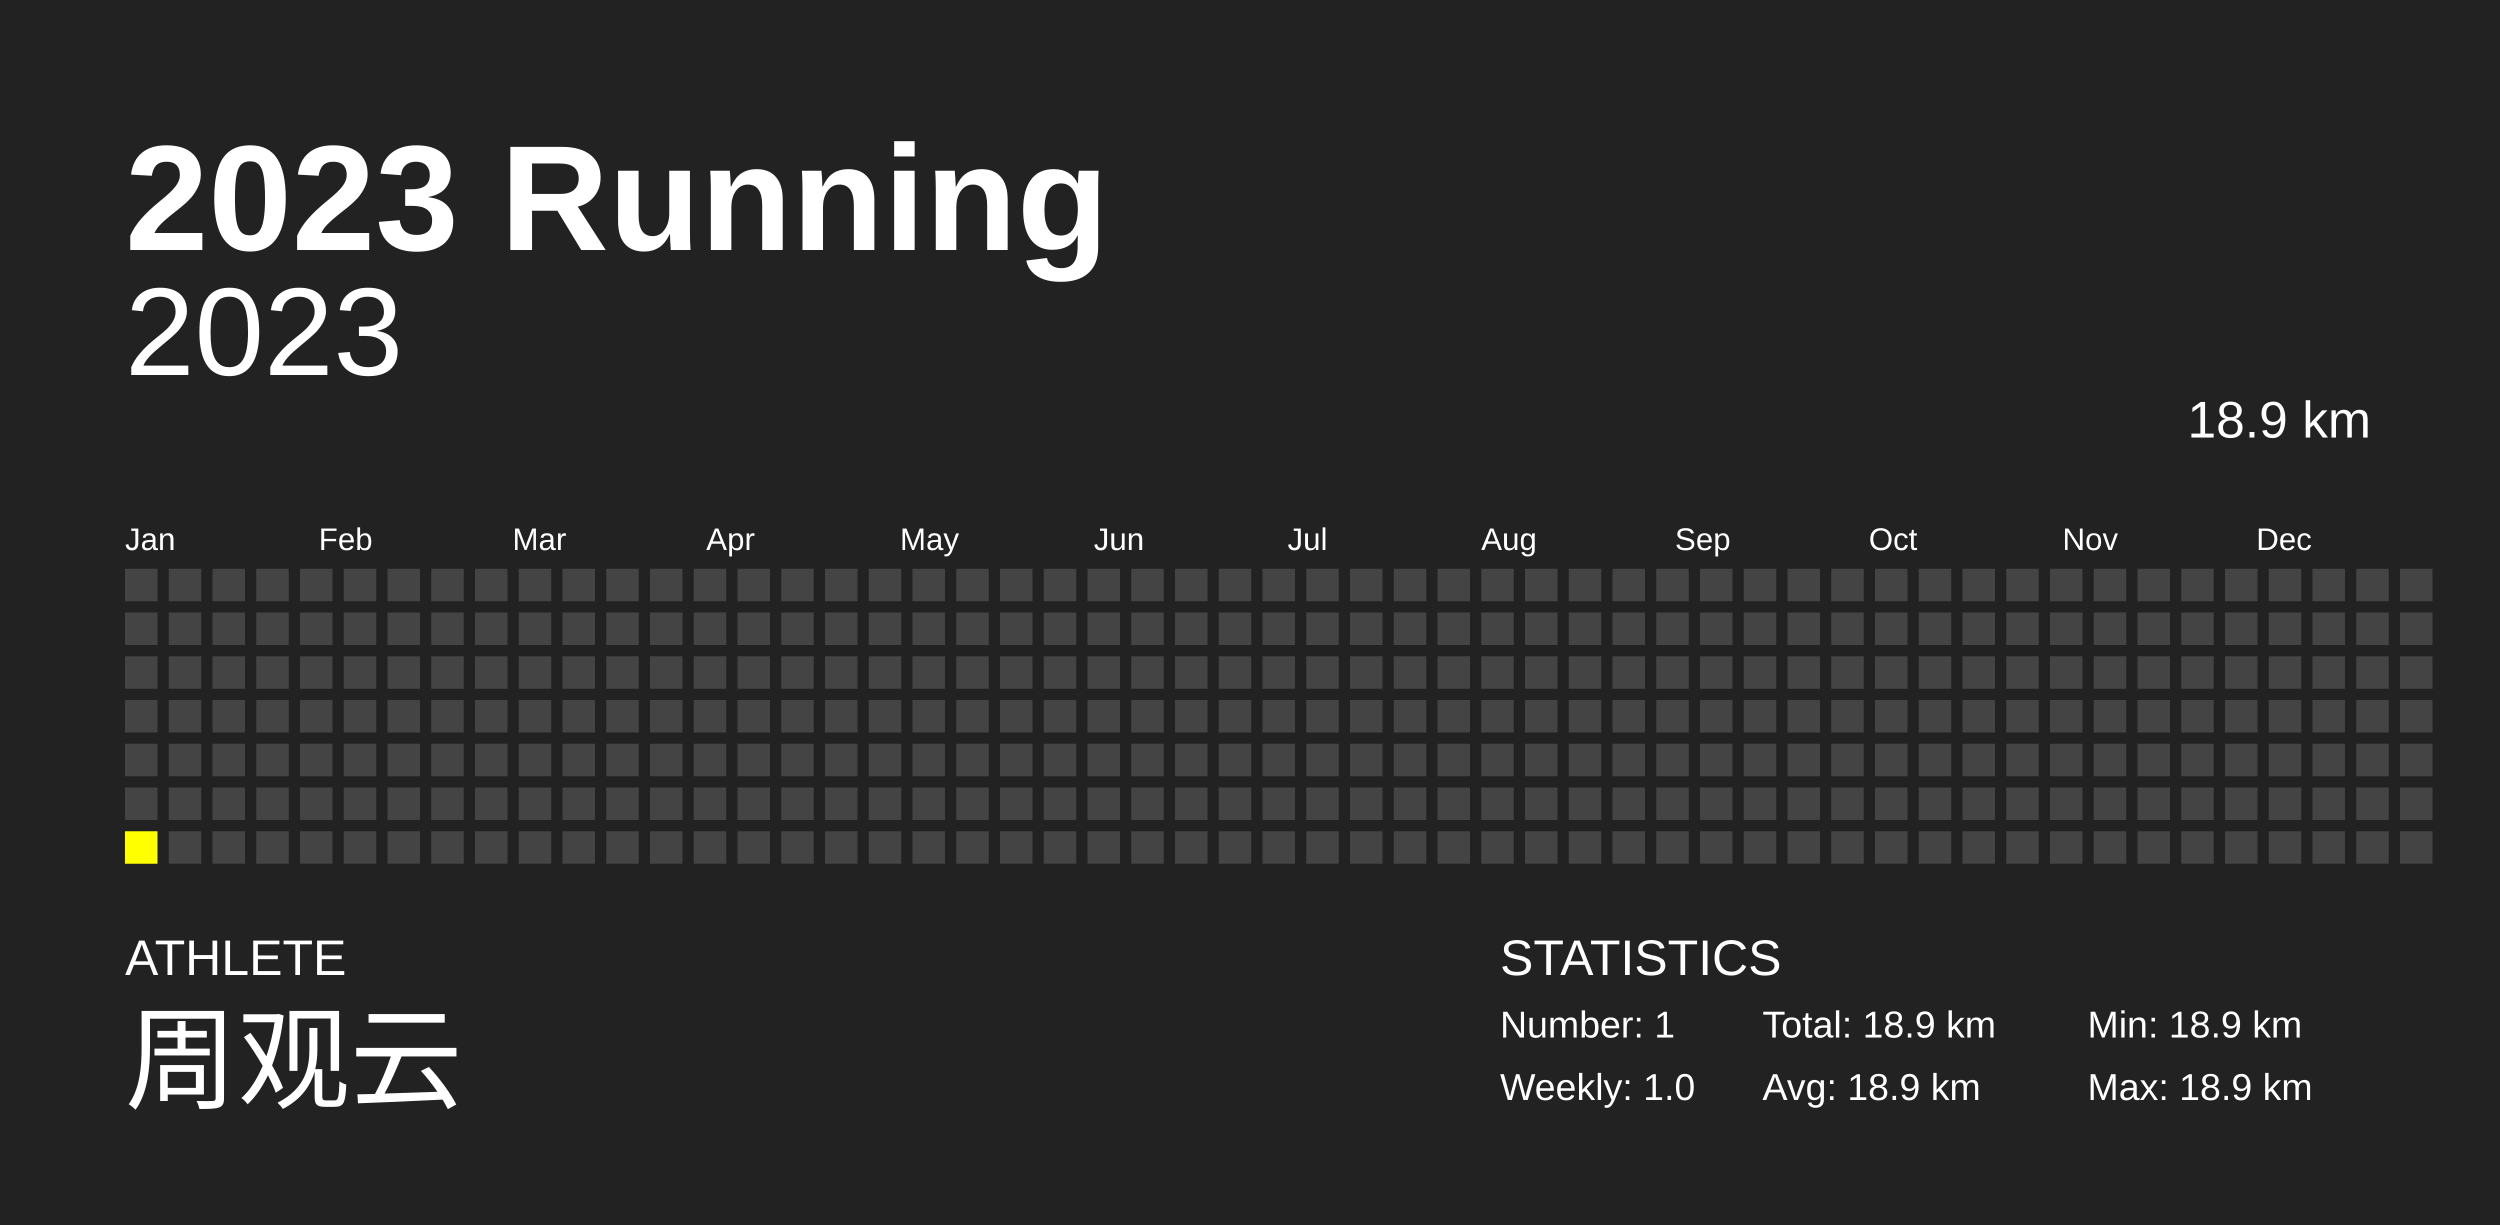
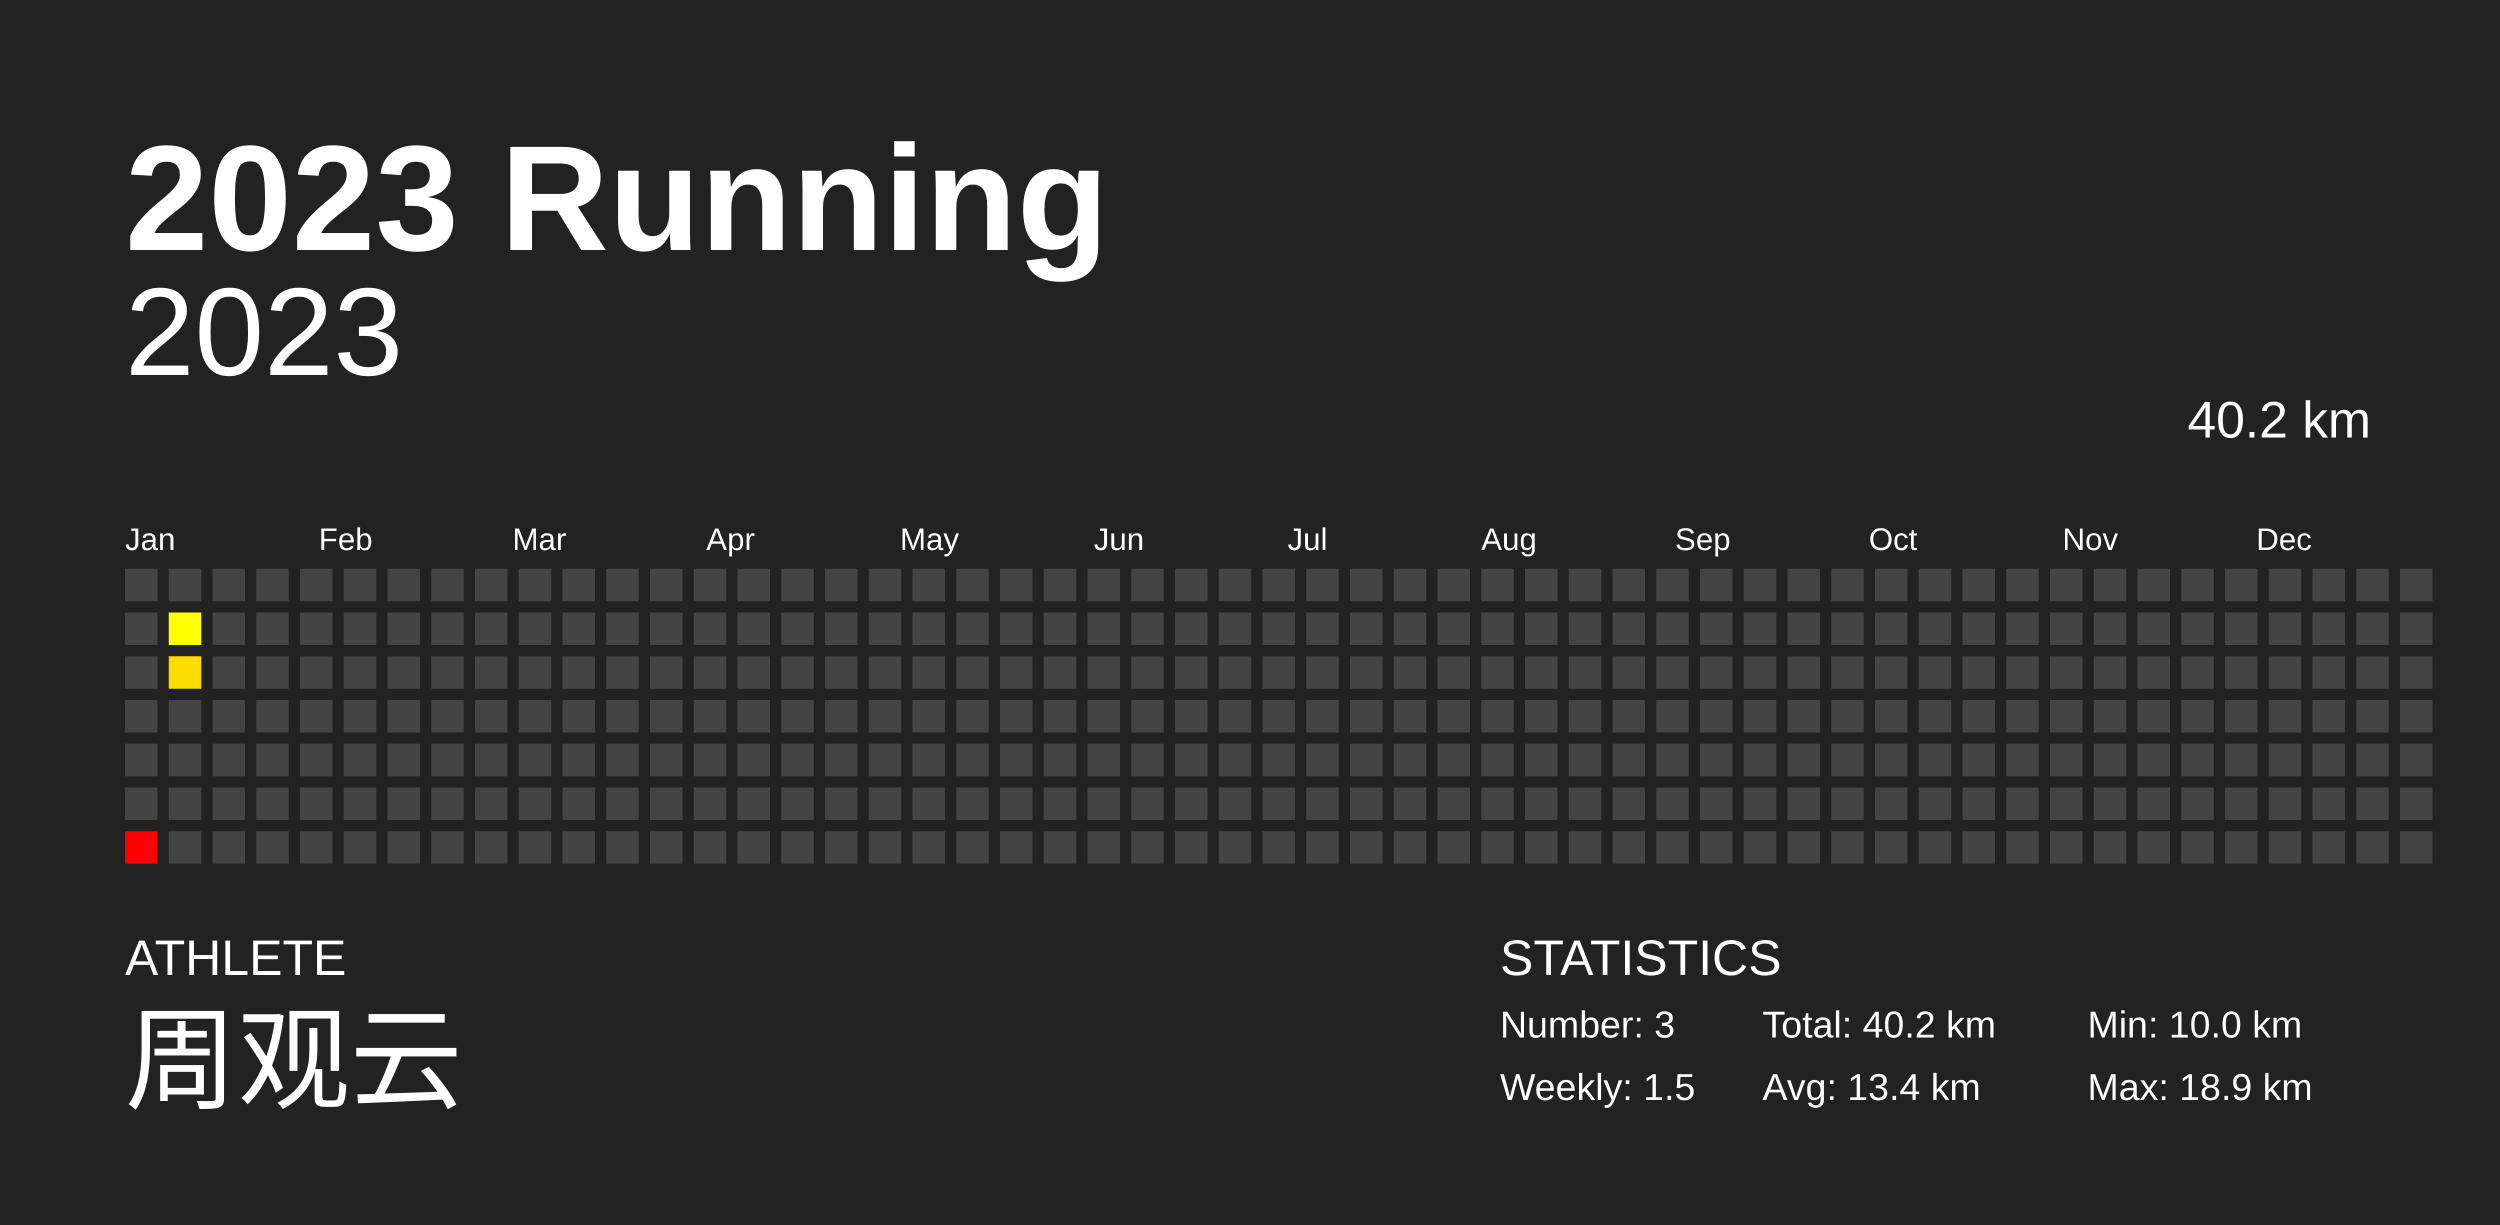
<svg xmlns="http://www.w3.org/2000/svg" baseProfile="full" height="98mm" version="1.1" viewBox="0,0,200,98" width="200mm">
  <defs />
  <rect fill="#222222" height="98" width="200" x="0" y="0" />
  <text fill="#FFFFFF" style="font-size:12px; font-family:Arial; font-weight:bold;" x="10" y="20">2023 Running</text>
  <text fill="#FFFFFF" style="font-size:4px; font-family:Arial" x="10" y="78">ATHLETE</text>
  <text fill="#FFFFFF" style="font-size:9px; font-family:Arial" x="10" y="88">周观云</text>
  <text fill="#FFFFFF" style="font-size:4px; font-family:Arial" x="120" y="78">STATISTICS</text>
-   <text fill="#FFFFFF" style="font-size:3px; font-family:Arial" x="120" y="83">Number: 1</text>
-   <text fill="#FFFFFF" style="font-size:3px; font-family:Arial" x="120" y="88">Weekly: 1.0</text>
-   <text fill="#FFFFFF" style="font-size:3px; font-family:Arial" x="141" y="83">Total: 18.9 km</text>
-   <text fill="#FFFFFF" style="font-size:3px; font-family:Arial" x="141" y="88">Avg: 18.9 km</text>
-   <text fill="#FFFFFF" style="font-size:3px; font-family:Arial" x="167" y="83">Min: 18.9 km</text>
+   <text fill="#FFFFFF" style="font-size:3px; font-family:Arial" x="120" y="83">Number: 3</text>
+   <text fill="#FFFFFF" style="font-size:3px; font-family:Arial" x="120" y="88">Weekly: 1.5</text>
+   <text fill="#FFFFFF" style="font-size:3px; font-family:Arial" x="141" y="83">Total: 40.2 km</text>
+   <text fill="#FFFFFF" style="font-size:3px; font-family:Arial" x="141" y="88">Avg: 13.4 km</text>
+   <text fill="#FFFFFF" style="font-size:3px; font-family:Arial" x="167" y="83">Min: 10.0 km</text>
  <text fill="#FFFFFF" style="font-size:3px; font-family:Arial" x="167" y="88">Max: 18.9 km</text>
  <text alignment-baseline="hanging" fill="#FFFFFF" style="font-size:10.0px; font-family:Arial;" x="10" y="30">2023</text>
-   <text alignment-baseline="hanging" fill="#FFFFFF" style="font-size:4.125px; font-family:Arial;" x="175" y="35">18.9 km</text>
+   <text alignment-baseline="hanging" fill="#FFFFFF" style="font-size:4.125px; font-family:Arial;" x="175" y="35">40.2 km</text>
  <text fill="#FFFFFF" style="font-size:2.5px; font-family:Arial" x="10.0" y="44">Jan</text>
  <text fill="#FFFFFF" style="font-size:2.5px; font-family:Arial" x="25.5" y="44">Feb</text>
  <text fill="#FFFFFF" style="font-size:2.5px; font-family:Arial" x="41.0" y="44">Mar</text>
  <text fill="#FFFFFF" style="font-size:2.5px; font-family:Arial" x="56.5" y="44">Apr</text>
  <text fill="#FFFFFF" style="font-size:2.5px; font-family:Arial" x="72.0" y="44">May</text>
  <text fill="#FFFFFF" style="font-size:2.5px; font-family:Arial" x="87.5" y="44">Jun</text>
  <text fill="#FFFFFF" style="font-size:2.5px; font-family:Arial" x="103.0" y="44">Jul</text>
  <text fill="#FFFFFF" style="font-size:2.5px; font-family:Arial" x="118.5" y="44">Aug</text>
  <text fill="#FFFFFF" style="font-size:2.5px; font-family:Arial" x="134.0" y="44">Sep</text>
  <text fill="#FFFFFF" style="font-size:2.5px; font-family:Arial" x="149.5" y="44">Oct</text>
  <text fill="#FFFFFF" style="font-size:2.5px; font-family:Arial" x="165.0" y="44">Nov</text>
  <text fill="#FFFFFF" style="font-size:2.5px; font-family:Arial" x="180.5" y="44">Dec</text>
  <rect fill="#444444" height="2.6" width="2.6" x="10.0" y="45.5" />
  <rect fill="#444444" height="2.6" width="2.6" x="10.0" y="49.0" />
  <rect fill="#444444" height="2.6" width="2.6" x="10.0" y="52.5" />
  <rect fill="#444444" height="2.6" width="2.6" x="10.0" y="56.0" />
  <rect fill="#444444" height="2.6" width="2.6" x="10.0" y="59.5" />
  <rect fill="#444444" height="2.6" width="2.6" x="10.0" y="63.0" />
-   <rect fill="yellow" height="2.6" width="2.6" x="10.0" y="66.5" />
+   <rect fill="#ff0000" height="2.6" width="2.6" x="10.0" y="66.5" />
  <rect fill="#444444" height="2.6" width="2.6" x="13.5" y="45.5" />
-   <rect fill="#444444" height="2.6" width="2.6" x="13.5" y="49.0" />
-   <rect fill="#444444" height="2.6" width="2.6" x="13.5" y="52.5" />
+   <rect fill="#ffff00" height="2.6" width="2.6" x="13.5" y="49.0" />
+   <rect fill="#ffdc00" height="2.6" width="2.6" x="13.5" y="52.5" />
  <rect fill="#444444" height="2.6" width="2.6" x="13.5" y="56.0" />
  <rect fill="#444444" height="2.6" width="2.6" x="13.5" y="59.5" />
  <rect fill="#444444" height="2.6" width="2.6" x="13.5" y="63.0" />
  <rect fill="#444444" height="2.6" width="2.6" x="13.5" y="66.5" />
  <rect fill="#444444" height="2.6" width="2.6" x="17.0" y="45.5" />
  <rect fill="#444444" height="2.6" width="2.6" x="17.0" y="49.0" />
  <rect fill="#444444" height="2.6" width="2.6" x="17.0" y="52.5" />
  <rect fill="#444444" height="2.6" width="2.6" x="17.0" y="56.0" />
  <rect fill="#444444" height="2.6" width="2.6" x="17.0" y="59.5" />
  <rect fill="#444444" height="2.6" width="2.6" x="17.0" y="63.0" />
  <rect fill="#444444" height="2.6" width="2.6" x="17.0" y="66.5" />
  <rect fill="#444444" height="2.6" width="2.6" x="20.5" y="45.5" />
  <rect fill="#444444" height="2.6" width="2.6" x="20.5" y="49.0" />
  <rect fill="#444444" height="2.6" width="2.6" x="20.5" y="52.5" />
  <rect fill="#444444" height="2.6" width="2.6" x="20.5" y="56.0" />
  <rect fill="#444444" height="2.6" width="2.6" x="20.5" y="59.5" />
  <rect fill="#444444" height="2.6" width="2.6" x="20.5" y="63.0" />
  <rect fill="#444444" height="2.6" width="2.6" x="20.5" y="66.5" />
  <rect fill="#444444" height="2.6" width="2.6" x="24.0" y="45.5" />
  <rect fill="#444444" height="2.6" width="2.6" x="24.0" y="49.0" />
  <rect fill="#444444" height="2.6" width="2.6" x="24.0" y="52.5" />
  <rect fill="#444444" height="2.6" width="2.6" x="24.0" y="56.0" />
  <rect fill="#444444" height="2.6" width="2.6" x="24.0" y="59.5" />
  <rect fill="#444444" height="2.6" width="2.6" x="24.0" y="63.0" />
  <rect fill="#444444" height="2.6" width="2.6" x="24.0" y="66.5" />
  <rect fill="#444444" height="2.6" width="2.6" x="27.5" y="45.5" />
  <rect fill="#444444" height="2.6" width="2.6" x="27.5" y="49.0" />
  <rect fill="#444444" height="2.6" width="2.6" x="27.5" y="52.5" />
  <rect fill="#444444" height="2.6" width="2.6" x="27.5" y="56.0" />
  <rect fill="#444444" height="2.6" width="2.6" x="27.5" y="59.5" />
  <rect fill="#444444" height="2.6" width="2.6" x="27.5" y="63.0" />
  <rect fill="#444444" height="2.6" width="2.6" x="27.5" y="66.5" />
  <rect fill="#444444" height="2.6" width="2.6" x="31.0" y="45.5" />
  <rect fill="#444444" height="2.6" width="2.6" x="31.0" y="49.0" />
  <rect fill="#444444" height="2.6" width="2.6" x="31.0" y="52.5" />
  <rect fill="#444444" height="2.6" width="2.6" x="31.0" y="56.0" />
  <rect fill="#444444" height="2.6" width="2.6" x="31.0" y="59.5" />
  <rect fill="#444444" height="2.6" width="2.6" x="31.0" y="63.0" />
  <rect fill="#444444" height="2.6" width="2.6" x="31.0" y="66.5" />
  <rect fill="#444444" height="2.6" width="2.6" x="34.5" y="45.5" />
  <rect fill="#444444" height="2.6" width="2.6" x="34.5" y="49.0" />
  <rect fill="#444444" height="2.6" width="2.6" x="34.5" y="52.5" />
  <rect fill="#444444" height="2.6" width="2.6" x="34.5" y="56.0" />
  <rect fill="#444444" height="2.6" width="2.6" x="34.5" y="59.5" />
  <rect fill="#444444" height="2.6" width="2.6" x="34.5" y="63.0" />
  <rect fill="#444444" height="2.6" width="2.6" x="34.5" y="66.5" />
  <rect fill="#444444" height="2.6" width="2.6" x="38.0" y="45.5" />
  <rect fill="#444444" height="2.6" width="2.6" x="38.0" y="49.0" />
  <rect fill="#444444" height="2.6" width="2.6" x="38.0" y="52.5" />
  <rect fill="#444444" height="2.6" width="2.6" x="38.0" y="56.0" />
  <rect fill="#444444" height="2.6" width="2.6" x="38.0" y="59.5" />
  <rect fill="#444444" height="2.6" width="2.6" x="38.0" y="63.0" />
  <rect fill="#444444" height="2.6" width="2.6" x="38.0" y="66.5" />
  <rect fill="#444444" height="2.6" width="2.6" x="41.5" y="45.5" />
  <rect fill="#444444" height="2.6" width="2.6" x="41.5" y="49.0" />
  <rect fill="#444444" height="2.6" width="2.6" x="41.5" y="52.5" />
  <rect fill="#444444" height="2.6" width="2.6" x="41.5" y="56.0" />
  <rect fill="#444444" height="2.6" width="2.6" x="41.5" y="59.5" />
  <rect fill="#444444" height="2.6" width="2.6" x="41.5" y="63.0" />
  <rect fill="#444444" height="2.6" width="2.6" x="41.5" y="66.5" />
  <rect fill="#444444" height="2.6" width="2.6" x="45.0" y="45.5" />
  <rect fill="#444444" height="2.6" width="2.6" x="45.0" y="49.0" />
  <rect fill="#444444" height="2.6" width="2.6" x="45.0" y="52.5" />
  <rect fill="#444444" height="2.6" width="2.6" x="45.0" y="56.0" />
  <rect fill="#444444" height="2.6" width="2.6" x="45.0" y="59.5" />
  <rect fill="#444444" height="2.6" width="2.6" x="45.0" y="63.0" />
  <rect fill="#444444" height="2.6" width="2.6" x="45.0" y="66.5" />
  <rect fill="#444444" height="2.6" width="2.6" x="48.5" y="45.5" />
  <rect fill="#444444" height="2.6" width="2.6" x="48.5" y="49.0" />
  <rect fill="#444444" height="2.6" width="2.6" x="48.5" y="52.5" />
  <rect fill="#444444" height="2.6" width="2.6" x="48.5" y="56.0" />
  <rect fill="#444444" height="2.6" width="2.6" x="48.5" y="59.5" />
  <rect fill="#444444" height="2.6" width="2.6" x="48.5" y="63.0" />
  <rect fill="#444444" height="2.6" width="2.6" x="48.5" y="66.5" />
  <rect fill="#444444" height="2.6" width="2.6" x="52.0" y="45.5" />
  <rect fill="#444444" height="2.6" width="2.6" x="52.0" y="49.0" />
  <rect fill="#444444" height="2.6" width="2.6" x="52.0" y="52.5" />
  <rect fill="#444444" height="2.6" width="2.6" x="52.0" y="56.0" />
  <rect fill="#444444" height="2.6" width="2.6" x="52.0" y="59.5" />
  <rect fill="#444444" height="2.6" width="2.6" x="52.0" y="63.0" />
  <rect fill="#444444" height="2.6" width="2.6" x="52.0" y="66.5" />
  <rect fill="#444444" height="2.6" width="2.6" x="55.5" y="45.5" />
  <rect fill="#444444" height="2.6" width="2.6" x="55.5" y="49.0" />
  <rect fill="#444444" height="2.6" width="2.6" x="55.5" y="52.5" />
  <rect fill="#444444" height="2.6" width="2.6" x="55.5" y="56.0" />
  <rect fill="#444444" height="2.6" width="2.6" x="55.5" y="59.5" />
  <rect fill="#444444" height="2.6" width="2.6" x="55.5" y="63.0" />
  <rect fill="#444444" height="2.6" width="2.6" x="55.5" y="66.5" />
  <rect fill="#444444" height="2.6" width="2.6" x="59.0" y="45.5" />
  <rect fill="#444444" height="2.6" width="2.6" x="59.0" y="49.0" />
  <rect fill="#444444" height="2.6" width="2.6" x="59.0" y="52.5" />
  <rect fill="#444444" height="2.6" width="2.6" x="59.0" y="56.0" />
  <rect fill="#444444" height="2.6" width="2.6" x="59.0" y="59.5" />
  <rect fill="#444444" height="2.6" width="2.6" x="59.0" y="63.0" />
  <rect fill="#444444" height="2.6" width="2.6" x="59.0" y="66.5" />
  <rect fill="#444444" height="2.6" width="2.6" x="62.5" y="45.5" />
  <rect fill="#444444" height="2.6" width="2.6" x="62.5" y="49.0" />
  <rect fill="#444444" height="2.6" width="2.6" x="62.5" y="52.5" />
  <rect fill="#444444" height="2.6" width="2.6" x="62.5" y="56.0" />
  <rect fill="#444444" height="2.6" width="2.6" x="62.5" y="59.5" />
  <rect fill="#444444" height="2.6" width="2.6" x="62.5" y="63.0" />
  <rect fill="#444444" height="2.6" width="2.6" x="62.5" y="66.5" />
  <rect fill="#444444" height="2.6" width="2.6" x="66.0" y="45.5" />
  <rect fill="#444444" height="2.6" width="2.6" x="66.0" y="49.0" />
  <rect fill="#444444" height="2.6" width="2.6" x="66.0" y="52.5" />
  <rect fill="#444444" height="2.6" width="2.6" x="66.0" y="56.0" />
  <rect fill="#444444" height="2.6" width="2.6" x="66.0" y="59.5" />
  <rect fill="#444444" height="2.6" width="2.6" x="66.0" y="63.0" />
  <rect fill="#444444" height="2.6" width="2.6" x="66.0" y="66.5" />
  <rect fill="#444444" height="2.6" width="2.6" x="69.5" y="45.5" />
  <rect fill="#444444" height="2.6" width="2.6" x="69.5" y="49.0" />
  <rect fill="#444444" height="2.6" width="2.6" x="69.5" y="52.5" />
  <rect fill="#444444" height="2.6" width="2.6" x="69.5" y="56.0" />
  <rect fill="#444444" height="2.6" width="2.6" x="69.5" y="59.5" />
  <rect fill="#444444" height="2.6" width="2.6" x="69.5" y="63.0" />
  <rect fill="#444444" height="2.6" width="2.6" x="69.5" y="66.5" />
  <rect fill="#444444" height="2.6" width="2.6" x="73.0" y="45.5" />
  <rect fill="#444444" height="2.6" width="2.6" x="73.0" y="49.0" />
  <rect fill="#444444" height="2.6" width="2.6" x="73.0" y="52.5" />
  <rect fill="#444444" height="2.6" width="2.6" x="73.0" y="56.0" />
  <rect fill="#444444" height="2.6" width="2.6" x="73.0" y="59.5" />
  <rect fill="#444444" height="2.6" width="2.6" x="73.0" y="63.0" />
  <rect fill="#444444" height="2.6" width="2.6" x="73.0" y="66.5" />
  <rect fill="#444444" height="2.6" width="2.6" x="76.5" y="45.5" />
  <rect fill="#444444" height="2.6" width="2.6" x="76.5" y="49.0" />
  <rect fill="#444444" height="2.6" width="2.6" x="76.5" y="52.5" />
  <rect fill="#444444" height="2.6" width="2.6" x="76.5" y="56.0" />
  <rect fill="#444444" height="2.6" width="2.6" x="76.5" y="59.5" />
  <rect fill="#444444" height="2.6" width="2.6" x="76.5" y="63.0" />
  <rect fill="#444444" height="2.6" width="2.6" x="76.5" y="66.5" />
  <rect fill="#444444" height="2.6" width="2.6" x="80.0" y="45.5" />
  <rect fill="#444444" height="2.6" width="2.6" x="80.0" y="49.0" />
  <rect fill="#444444" height="2.6" width="2.6" x="80.0" y="52.5" />
  <rect fill="#444444" height="2.6" width="2.6" x="80.0" y="56.0" />
  <rect fill="#444444" height="2.6" width="2.6" x="80.0" y="59.5" />
  <rect fill="#444444" height="2.6" width="2.6" x="80.0" y="63.0" />
  <rect fill="#444444" height="2.6" width="2.6" x="80.0" y="66.5" />
  <rect fill="#444444" height="2.6" width="2.6" x="83.5" y="45.5" />
  <rect fill="#444444" height="2.6" width="2.6" x="83.5" y="49.0" />
  <rect fill="#444444" height="2.6" width="2.6" x="83.5" y="52.5" />
  <rect fill="#444444" height="2.6" width="2.6" x="83.5" y="56.0" />
  <rect fill="#444444" height="2.6" width="2.6" x="83.5" y="59.5" />
  <rect fill="#444444" height="2.6" width="2.6" x="83.5" y="63.0" />
  <rect fill="#444444" height="2.6" width="2.6" x="83.5" y="66.5" />
  <rect fill="#444444" height="2.6" width="2.6" x="87.0" y="45.5" />
  <rect fill="#444444" height="2.6" width="2.6" x="87.0" y="49.0" />
  <rect fill="#444444" height="2.6" width="2.6" x="87.0" y="52.5" />
  <rect fill="#444444" height="2.6" width="2.6" x="87.0" y="56.0" />
  <rect fill="#444444" height="2.6" width="2.6" x="87.0" y="59.5" />
  <rect fill="#444444" height="2.6" width="2.6" x="87.0" y="63.0" />
  <rect fill="#444444" height="2.6" width="2.6" x="87.0" y="66.5" />
  <rect fill="#444444" height="2.6" width="2.6" x="90.5" y="45.5" />
  <rect fill="#444444" height="2.6" width="2.6" x="90.5" y="49.0" />
  <rect fill="#444444" height="2.6" width="2.6" x="90.5" y="52.5" />
  <rect fill="#444444" height="2.6" width="2.6" x="90.5" y="56.0" />
  <rect fill="#444444" height="2.6" width="2.6" x="90.5" y="59.5" />
  <rect fill="#444444" height="2.6" width="2.6" x="90.5" y="63.0" />
  <rect fill="#444444" height="2.6" width="2.6" x="90.5" y="66.5" />
  <rect fill="#444444" height="2.6" width="2.6" x="94.0" y="45.5" />
  <rect fill="#444444" height="2.6" width="2.6" x="94.0" y="49.0" />
  <rect fill="#444444" height="2.6" width="2.6" x="94.0" y="52.5" />
  <rect fill="#444444" height="2.6" width="2.6" x="94.0" y="56.0" />
  <rect fill="#444444" height="2.6" width="2.6" x="94.0" y="59.5" />
  <rect fill="#444444" height="2.6" width="2.6" x="94.0" y="63.0" />
  <rect fill="#444444" height="2.6" width="2.6" x="94.0" y="66.5" />
  <rect fill="#444444" height="2.6" width="2.6" x="97.5" y="45.5" />
  <rect fill="#444444" height="2.6" width="2.6" x="97.5" y="49.0" />
  <rect fill="#444444" height="2.6" width="2.6" x="97.5" y="52.5" />
  <rect fill="#444444" height="2.6" width="2.6" x="97.5" y="56.0" />
  <rect fill="#444444" height="2.6" width="2.6" x="97.5" y="59.5" />
  <rect fill="#444444" height="2.6" width="2.6" x="97.5" y="63.0" />
  <rect fill="#444444" height="2.6" width="2.6" x="97.5" y="66.5" />
  <rect fill="#444444" height="2.6" width="2.6" x="101.0" y="45.5" />
  <rect fill="#444444" height="2.6" width="2.6" x="101.0" y="49.0" />
  <rect fill="#444444" height="2.6" width="2.6" x="101.0" y="52.5" />
  <rect fill="#444444" height="2.6" width="2.6" x="101.0" y="56.0" />
  <rect fill="#444444" height="2.6" width="2.6" x="101.0" y="59.5" />
  <rect fill="#444444" height="2.6" width="2.6" x="101.0" y="63.0" />
  <rect fill="#444444" height="2.6" width="2.6" x="101.0" y="66.5" />
  <rect fill="#444444" height="2.6" width="2.6" x="104.5" y="45.5" />
  <rect fill="#444444" height="2.6" width="2.6" x="104.5" y="49.0" />
  <rect fill="#444444" height="2.6" width="2.6" x="104.5" y="52.5" />
  <rect fill="#444444" height="2.6" width="2.6" x="104.5" y="56.0" />
  <rect fill="#444444" height="2.6" width="2.6" x="104.5" y="59.5" />
  <rect fill="#444444" height="2.6" width="2.6" x="104.5" y="63.0" />
  <rect fill="#444444" height="2.6" width="2.6" x="104.5" y="66.5" />
  <rect fill="#444444" height="2.6" width="2.6" x="108.0" y="45.5" />
  <rect fill="#444444" height="2.6" width="2.6" x="108.0" y="49.0" />
  <rect fill="#444444" height="2.6" width="2.6" x="108.0" y="52.5" />
  <rect fill="#444444" height="2.6" width="2.6" x="108.0" y="56.0" />
  <rect fill="#444444" height="2.6" width="2.6" x="108.0" y="59.5" />
  <rect fill="#444444" height="2.6" width="2.6" x="108.0" y="63.0" />
  <rect fill="#444444" height="2.6" width="2.6" x="108.0" y="66.5" />
  <rect fill="#444444" height="2.6" width="2.6" x="111.5" y="45.5" />
  <rect fill="#444444" height="2.6" width="2.6" x="111.5" y="49.0" />
  <rect fill="#444444" height="2.6" width="2.6" x="111.5" y="52.5" />
  <rect fill="#444444" height="2.6" width="2.6" x="111.5" y="56.0" />
  <rect fill="#444444" height="2.6" width="2.6" x="111.5" y="59.5" />
  <rect fill="#444444" height="2.6" width="2.6" x="111.5" y="63.0" />
  <rect fill="#444444" height="2.6" width="2.6" x="111.5" y="66.5" />
  <rect fill="#444444" height="2.6" width="2.6" x="115.0" y="45.5" />
  <rect fill="#444444" height="2.6" width="2.6" x="115.0" y="49.0" />
  <rect fill="#444444" height="2.6" width="2.6" x="115.0" y="52.5" />
  <rect fill="#444444" height="2.6" width="2.6" x="115.0" y="56.0" />
  <rect fill="#444444" height="2.6" width="2.6" x="115.0" y="59.5" />
  <rect fill="#444444" height="2.6" width="2.6" x="115.0" y="63.0" />
  <rect fill="#444444" height="2.6" width="2.6" x="115.0" y="66.5" />
  <rect fill="#444444" height="2.6" width="2.6" x="118.5" y="45.5" />
  <rect fill="#444444" height="2.6" width="2.6" x="118.5" y="49.0" />
  <rect fill="#444444" height="2.6" width="2.6" x="118.5" y="52.5" />
  <rect fill="#444444" height="2.6" width="2.6" x="118.5" y="56.0" />
  <rect fill="#444444" height="2.6" width="2.6" x="118.5" y="59.5" />
  <rect fill="#444444" height="2.6" width="2.6" x="118.5" y="63.0" />
  <rect fill="#444444" height="2.6" width="2.6" x="118.5" y="66.5" />
  <rect fill="#444444" height="2.6" width="2.6" x="122.0" y="45.5" />
  <rect fill="#444444" height="2.6" width="2.6" x="122.0" y="49.0" />
  <rect fill="#444444" height="2.6" width="2.6" x="122.0" y="52.5" />
  <rect fill="#444444" height="2.6" width="2.6" x="122.0" y="56.0" />
  <rect fill="#444444" height="2.6" width="2.6" x="122.0" y="59.5" />
  <rect fill="#444444" height="2.6" width="2.6" x="122.0" y="63.0" />
  <rect fill="#444444" height="2.6" width="2.6" x="122.0" y="66.5" />
  <rect fill="#444444" height="2.6" width="2.6" x="125.5" y="45.5" />
  <rect fill="#444444" height="2.6" width="2.6" x="125.5" y="49.0" />
  <rect fill="#444444" height="2.6" width="2.6" x="125.5" y="52.5" />
  <rect fill="#444444" height="2.6" width="2.6" x="125.5" y="56.0" />
  <rect fill="#444444" height="2.6" width="2.6" x="125.5" y="59.5" />
  <rect fill="#444444" height="2.6" width="2.6" x="125.5" y="63.0" />
  <rect fill="#444444" height="2.6" width="2.6" x="125.5" y="66.5" />
  <rect fill="#444444" height="2.6" width="2.6" x="129.0" y="45.5" />
  <rect fill="#444444" height="2.6" width="2.6" x="129.0" y="49.0" />
  <rect fill="#444444" height="2.6" width="2.6" x="129.0" y="52.5" />
  <rect fill="#444444" height="2.6" width="2.6" x="129.0" y="56.0" />
  <rect fill="#444444" height="2.6" width="2.6" x="129.0" y="59.5" />
  <rect fill="#444444" height="2.6" width="2.6" x="129.0" y="63.0" />
  <rect fill="#444444" height="2.6" width="2.6" x="129.0" y="66.5" />
  <rect fill="#444444" height="2.6" width="2.6" x="132.5" y="45.5" />
  <rect fill="#444444" height="2.6" width="2.6" x="132.5" y="49.0" />
  <rect fill="#444444" height="2.6" width="2.6" x="132.5" y="52.5" />
  <rect fill="#444444" height="2.6" width="2.6" x="132.5" y="56.0" />
  <rect fill="#444444" height="2.6" width="2.6" x="132.5" y="59.5" />
  <rect fill="#444444" height="2.6" width="2.6" x="132.5" y="63.0" />
  <rect fill="#444444" height="2.6" width="2.6" x="132.5" y="66.5" />
  <rect fill="#444444" height="2.6" width="2.6" x="136.0" y="45.5" />
  <rect fill="#444444" height="2.6" width="2.6" x="136.0" y="49.0" />
  <rect fill="#444444" height="2.6" width="2.6" x="136.0" y="52.5" />
  <rect fill="#444444" height="2.6" width="2.6" x="136.0" y="56.0" />
  <rect fill="#444444" height="2.6" width="2.6" x="136.0" y="59.5" />
  <rect fill="#444444" height="2.6" width="2.6" x="136.0" y="63.0" />
  <rect fill="#444444" height="2.6" width="2.6" x="136.0" y="66.5" />
  <rect fill="#444444" height="2.6" width="2.6" x="139.5" y="45.5" />
  <rect fill="#444444" height="2.6" width="2.6" x="139.5" y="49.0" />
  <rect fill="#444444" height="2.6" width="2.6" x="139.5" y="52.5" />
  <rect fill="#444444" height="2.6" width="2.6" x="139.5" y="56.0" />
  <rect fill="#444444" height="2.6" width="2.6" x="139.5" y="59.5" />
  <rect fill="#444444" height="2.6" width="2.6" x="139.5" y="63.0" />
  <rect fill="#444444" height="2.6" width="2.6" x="139.5" y="66.5" />
  <rect fill="#444444" height="2.6" width="2.6" x="143.0" y="45.5" />
  <rect fill="#444444" height="2.6" width="2.6" x="143.0" y="49.0" />
  <rect fill="#444444" height="2.6" width="2.6" x="143.0" y="52.5" />
  <rect fill="#444444" height="2.6" width="2.6" x="143.0" y="56.0" />
  <rect fill="#444444" height="2.6" width="2.6" x="143.0" y="59.5" />
  <rect fill="#444444" height="2.6" width="2.6" x="143.0" y="63.0" />
  <rect fill="#444444" height="2.6" width="2.6" x="143.0" y="66.5" />
  <rect fill="#444444" height="2.6" width="2.6" x="146.5" y="45.5" />
  <rect fill="#444444" height="2.6" width="2.6" x="146.5" y="49.0" />
  <rect fill="#444444" height="2.6" width="2.6" x="146.5" y="52.5" />
  <rect fill="#444444" height="2.6" width="2.6" x="146.5" y="56.0" />
  <rect fill="#444444" height="2.6" width="2.6" x="146.5" y="59.5" />
  <rect fill="#444444" height="2.6" width="2.6" x="146.5" y="63.0" />
  <rect fill="#444444" height="2.6" width="2.6" x="146.5" y="66.5" />
  <rect fill="#444444" height="2.6" width="2.6" x="150.0" y="45.5" />
  <rect fill="#444444" height="2.6" width="2.6" x="150.0" y="49.0" />
  <rect fill="#444444" height="2.6" width="2.6" x="150.0" y="52.5" />
  <rect fill="#444444" height="2.6" width="2.6" x="150.0" y="56.0" />
  <rect fill="#444444" height="2.6" width="2.6" x="150.0" y="59.5" />
  <rect fill="#444444" height="2.6" width="2.6" x="150.0" y="63.0" />
  <rect fill="#444444" height="2.6" width="2.6" x="150.0" y="66.5" />
  <rect fill="#444444" height="2.6" width="2.6" x="153.5" y="45.5" />
  <rect fill="#444444" height="2.6" width="2.6" x="153.5" y="49.0" />
  <rect fill="#444444" height="2.6" width="2.6" x="153.5" y="52.5" />
  <rect fill="#444444" height="2.6" width="2.6" x="153.5" y="56.0" />
  <rect fill="#444444" height="2.6" width="2.6" x="153.5" y="59.5" />
  <rect fill="#444444" height="2.6" width="2.6" x="153.5" y="63.0" />
  <rect fill="#444444" height="2.6" width="2.6" x="153.5" y="66.5" />
  <rect fill="#444444" height="2.6" width="2.6" x="157.0" y="45.5" />
  <rect fill="#444444" height="2.6" width="2.6" x="157.0" y="49.0" />
  <rect fill="#444444" height="2.6" width="2.6" x="157.0" y="52.5" />
  <rect fill="#444444" height="2.6" width="2.6" x="157.0" y="56.0" />
  <rect fill="#444444" height="2.6" width="2.6" x="157.0" y="59.5" />
  <rect fill="#444444" height="2.6" width="2.6" x="157.0" y="63.0" />
  <rect fill="#444444" height="2.6" width="2.6" x="157.0" y="66.5" />
  <rect fill="#444444" height="2.6" width="2.6" x="160.5" y="45.5" />
  <rect fill="#444444" height="2.6" width="2.6" x="160.5" y="49.0" />
  <rect fill="#444444" height="2.6" width="2.6" x="160.5" y="52.5" />
  <rect fill="#444444" height="2.6" width="2.6" x="160.5" y="56.0" />
  <rect fill="#444444" height="2.6" width="2.6" x="160.5" y="59.5" />
  <rect fill="#444444" height="2.6" width="2.6" x="160.5" y="63.0" />
  <rect fill="#444444" height="2.6" width="2.6" x="160.5" y="66.5" />
  <rect fill="#444444" height="2.6" width="2.6" x="164.0" y="45.5" />
  <rect fill="#444444" height="2.6" width="2.6" x="164.0" y="49.0" />
  <rect fill="#444444" height="2.6" width="2.6" x="164.0" y="52.5" />
  <rect fill="#444444" height="2.6" width="2.6" x="164.0" y="56.0" />
  <rect fill="#444444" height="2.6" width="2.6" x="164.0" y="59.5" />
  <rect fill="#444444" height="2.6" width="2.6" x="164.0" y="63.0" />
  <rect fill="#444444" height="2.6" width="2.6" x="164.0" y="66.5" />
  <rect fill="#444444" height="2.6" width="2.6" x="167.5" y="45.5" />
  <rect fill="#444444" height="2.6" width="2.6" x="167.5" y="49.0" />
  <rect fill="#444444" height="2.6" width="2.6" x="167.5" y="52.5" />
  <rect fill="#444444" height="2.6" width="2.6" x="167.5" y="56.0" />
  <rect fill="#444444" height="2.6" width="2.6" x="167.5" y="59.5" />
  <rect fill="#444444" height="2.6" width="2.6" x="167.5" y="63.0" />
  <rect fill="#444444" height="2.6" width="2.6" x="167.5" y="66.5" />
  <rect fill="#444444" height="2.6" width="2.6" x="171.0" y="45.5" />
  <rect fill="#444444" height="2.6" width="2.6" x="171.0" y="49.0" />
  <rect fill="#444444" height="2.6" width="2.6" x="171.0" y="52.5" />
  <rect fill="#444444" height="2.6" width="2.6" x="171.0" y="56.0" />
  <rect fill="#444444" height="2.6" width="2.6" x="171.0" y="59.5" />
  <rect fill="#444444" height="2.6" width="2.6" x="171.0" y="63.0" />
  <rect fill="#444444" height="2.6" width="2.6" x="171.0" y="66.5" />
  <rect fill="#444444" height="2.6" width="2.6" x="174.5" y="45.5" />
  <rect fill="#444444" height="2.6" width="2.6" x="174.5" y="49.0" />
  <rect fill="#444444" height="2.6" width="2.6" x="174.5" y="52.5" />
  <rect fill="#444444" height="2.6" width="2.6" x="174.5" y="56.0" />
  <rect fill="#444444" height="2.6" width="2.6" x="174.5" y="59.5" />
  <rect fill="#444444" height="2.6" width="2.6" x="174.5" y="63.0" />
  <rect fill="#444444" height="2.6" width="2.6" x="174.5" y="66.5" />
  <rect fill="#444444" height="2.6" width="2.6" x="178.0" y="45.5" />
  <rect fill="#444444" height="2.6" width="2.6" x="178.0" y="49.0" />
  <rect fill="#444444" height="2.6" width="2.6" x="178.0" y="52.5" />
  <rect fill="#444444" height="2.6" width="2.6" x="178.0" y="56.0" />
  <rect fill="#444444" height="2.6" width="2.6" x="178.0" y="59.5" />
  <rect fill="#444444" height="2.6" width="2.6" x="178.0" y="63.0" />
  <rect fill="#444444" height="2.6" width="2.6" x="178.0" y="66.5" />
  <rect fill="#444444" height="2.6" width="2.6" x="181.5" y="45.5" />
  <rect fill="#444444" height="2.6" width="2.6" x="181.5" y="49.0" />
  <rect fill="#444444" height="2.6" width="2.6" x="181.5" y="52.5" />
  <rect fill="#444444" height="2.6" width="2.6" x="181.5" y="56.0" />
  <rect fill="#444444" height="2.6" width="2.6" x="181.5" y="59.5" />
  <rect fill="#444444" height="2.6" width="2.6" x="181.5" y="63.0" />
  <rect fill="#444444" height="2.6" width="2.6" x="181.5" y="66.5" />
  <rect fill="#444444" height="2.6" width="2.6" x="185.0" y="45.5" />
  <rect fill="#444444" height="2.6" width="2.6" x="185.0" y="49.0" />
  <rect fill="#444444" height="2.6" width="2.6" x="185.0" y="52.5" />
  <rect fill="#444444" height="2.6" width="2.6" x="185.0" y="56.0" />
  <rect fill="#444444" height="2.6" width="2.6" x="185.0" y="59.5" />
  <rect fill="#444444" height="2.6" width="2.6" x="185.0" y="63.0" />
  <rect fill="#444444" height="2.6" width="2.6" x="185.0" y="66.5" />
  <rect fill="#444444" height="2.6" width="2.6" x="188.5" y="45.5" />
  <rect fill="#444444" height="2.6" width="2.6" x="188.5" y="49.0" />
  <rect fill="#444444" height="2.6" width="2.6" x="188.5" y="52.5" />
  <rect fill="#444444" height="2.6" width="2.6" x="188.5" y="56.0" />
  <rect fill="#444444" height="2.6" width="2.6" x="188.5" y="59.5" />
  <rect fill="#444444" height="2.6" width="2.6" x="188.5" y="63.0" />
  <rect fill="#444444" height="2.6" width="2.6" x="188.5" y="66.5" />
  <rect fill="#444444" height="2.6" width="2.6" x="192.0" y="45.5" />
  <rect fill="#444444" height="2.6" width="2.6" x="192.0" y="49.0" />
  <rect fill="#444444" height="2.6" width="2.6" x="192.0" y="52.5" />
  <rect fill="#444444" height="2.6" width="2.6" x="192.0" y="56.0" />
  <rect fill="#444444" height="2.6" width="2.6" x="192.0" y="59.5" />
  <rect fill="#444444" height="2.6" width="2.6" x="192.0" y="63.0" />
  <rect fill="#444444" height="2.6" width="2.6" x="192.0" y="66.5" />
</svg>
